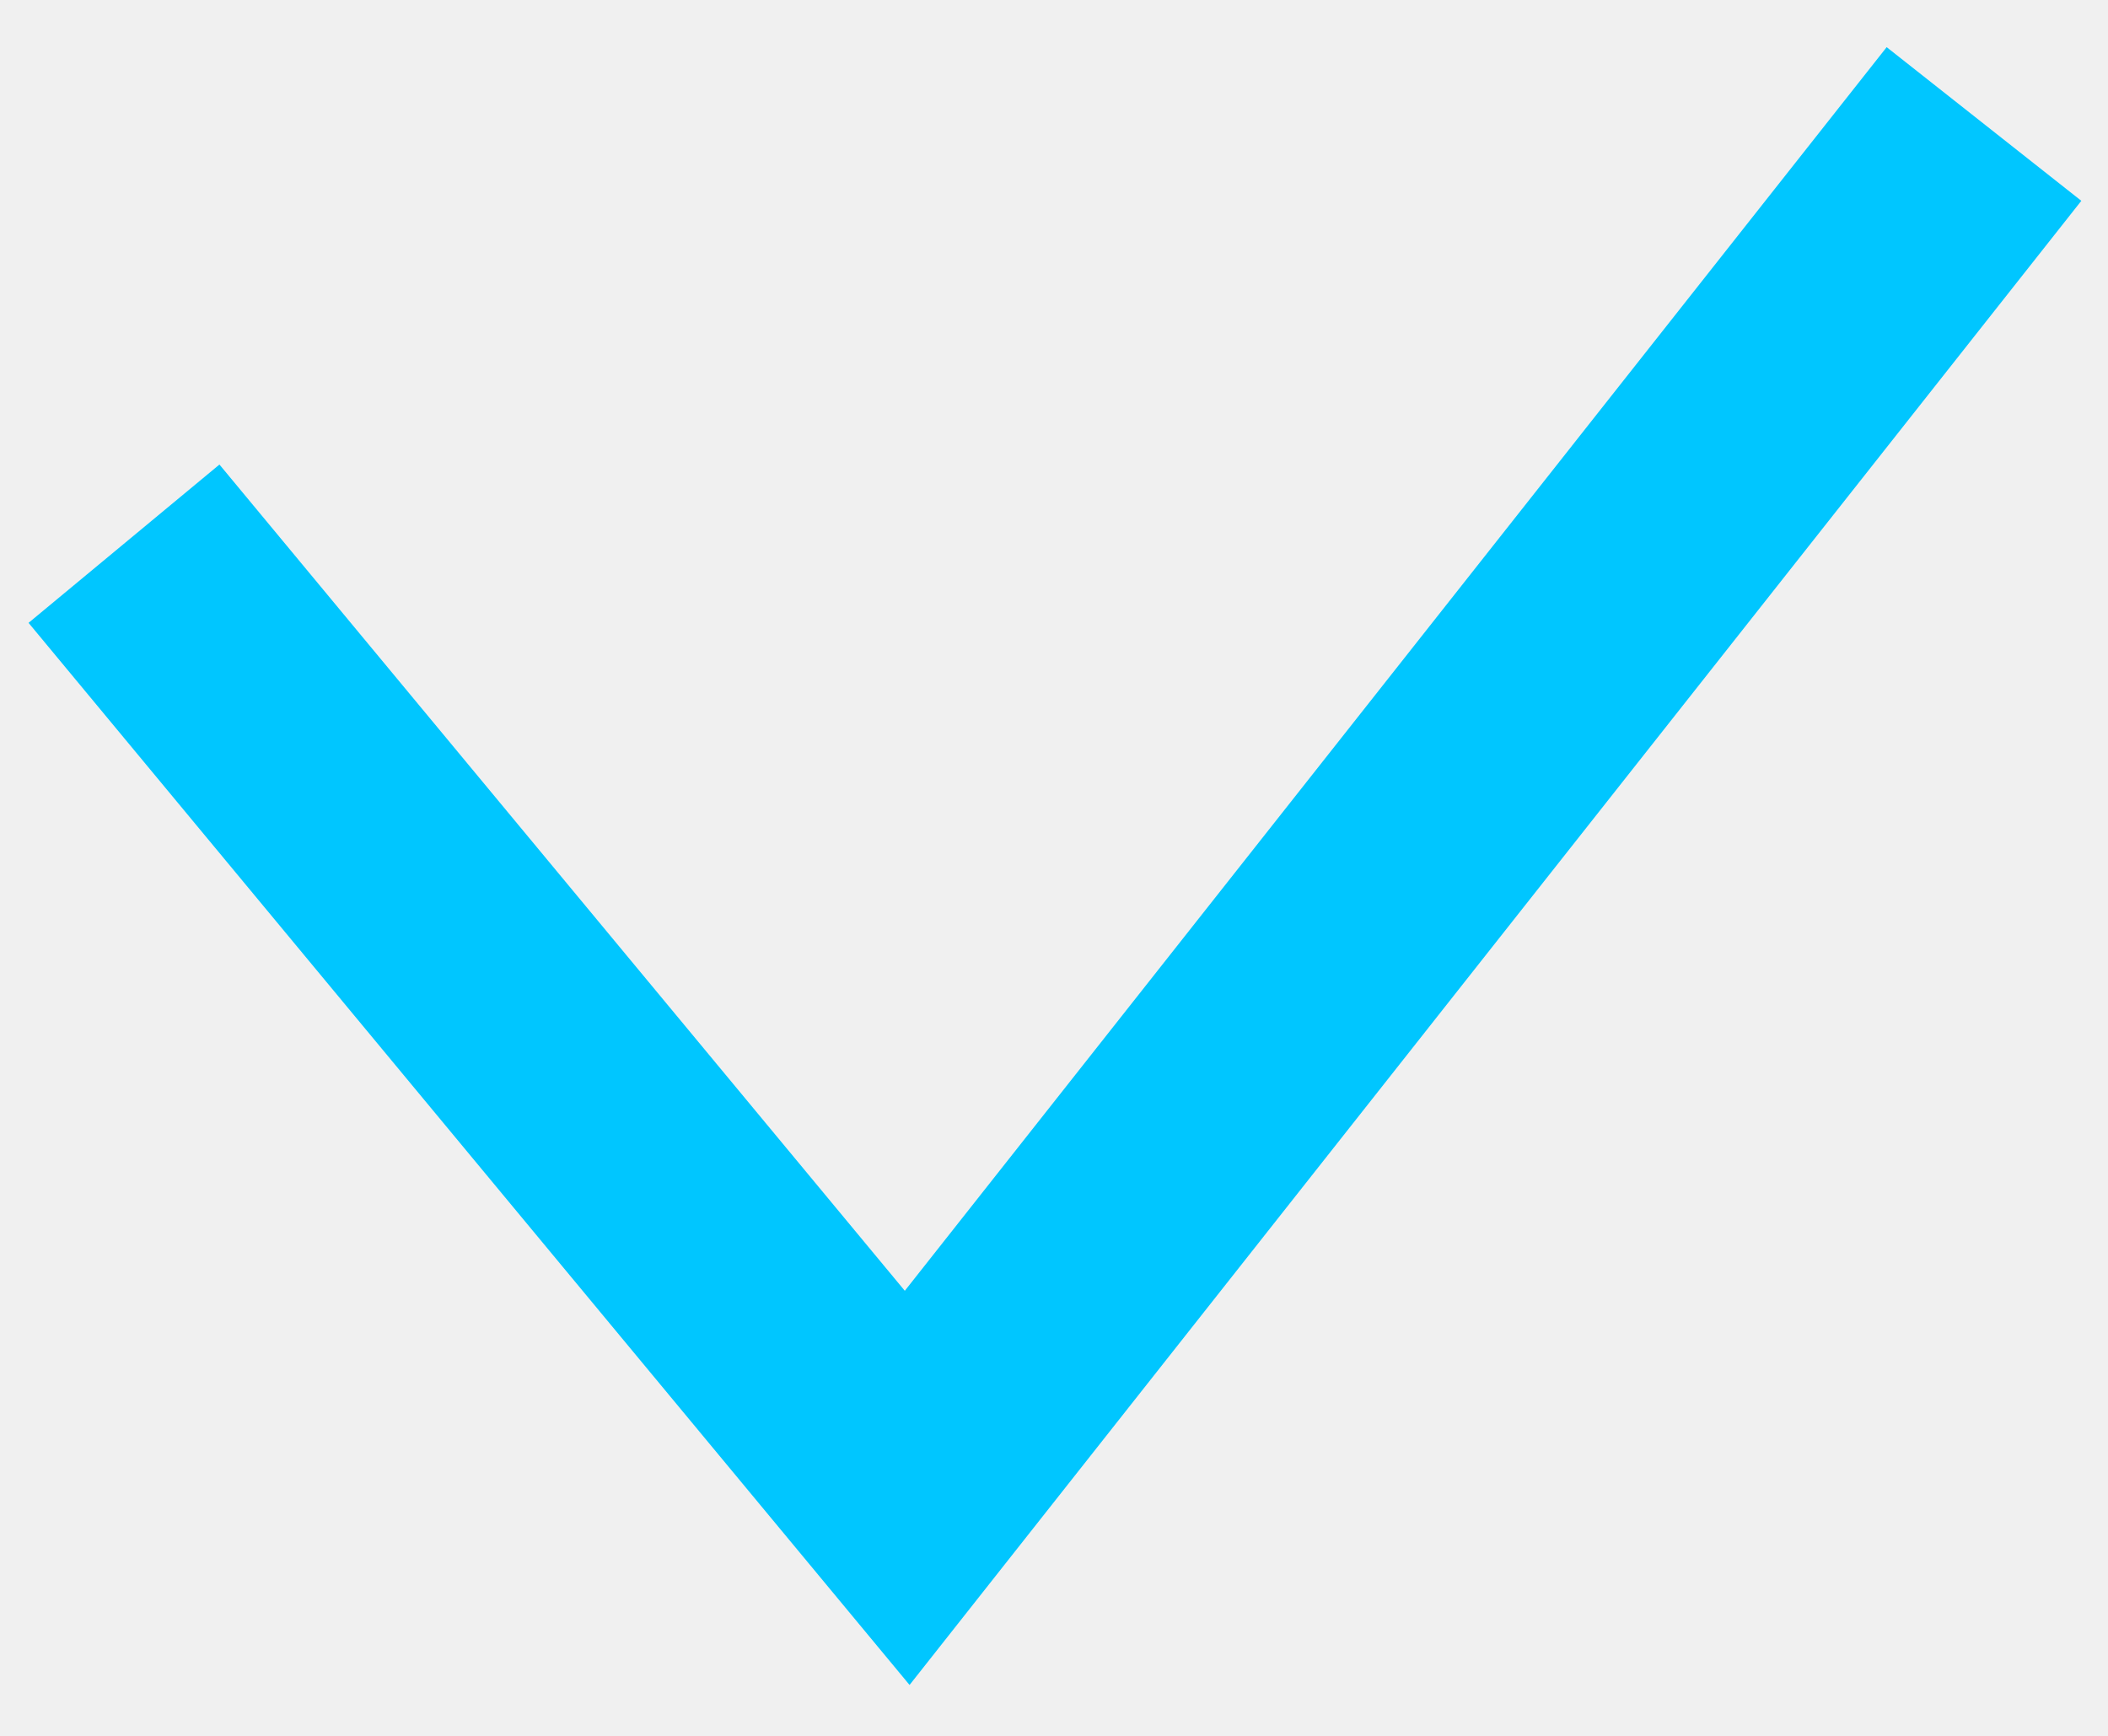
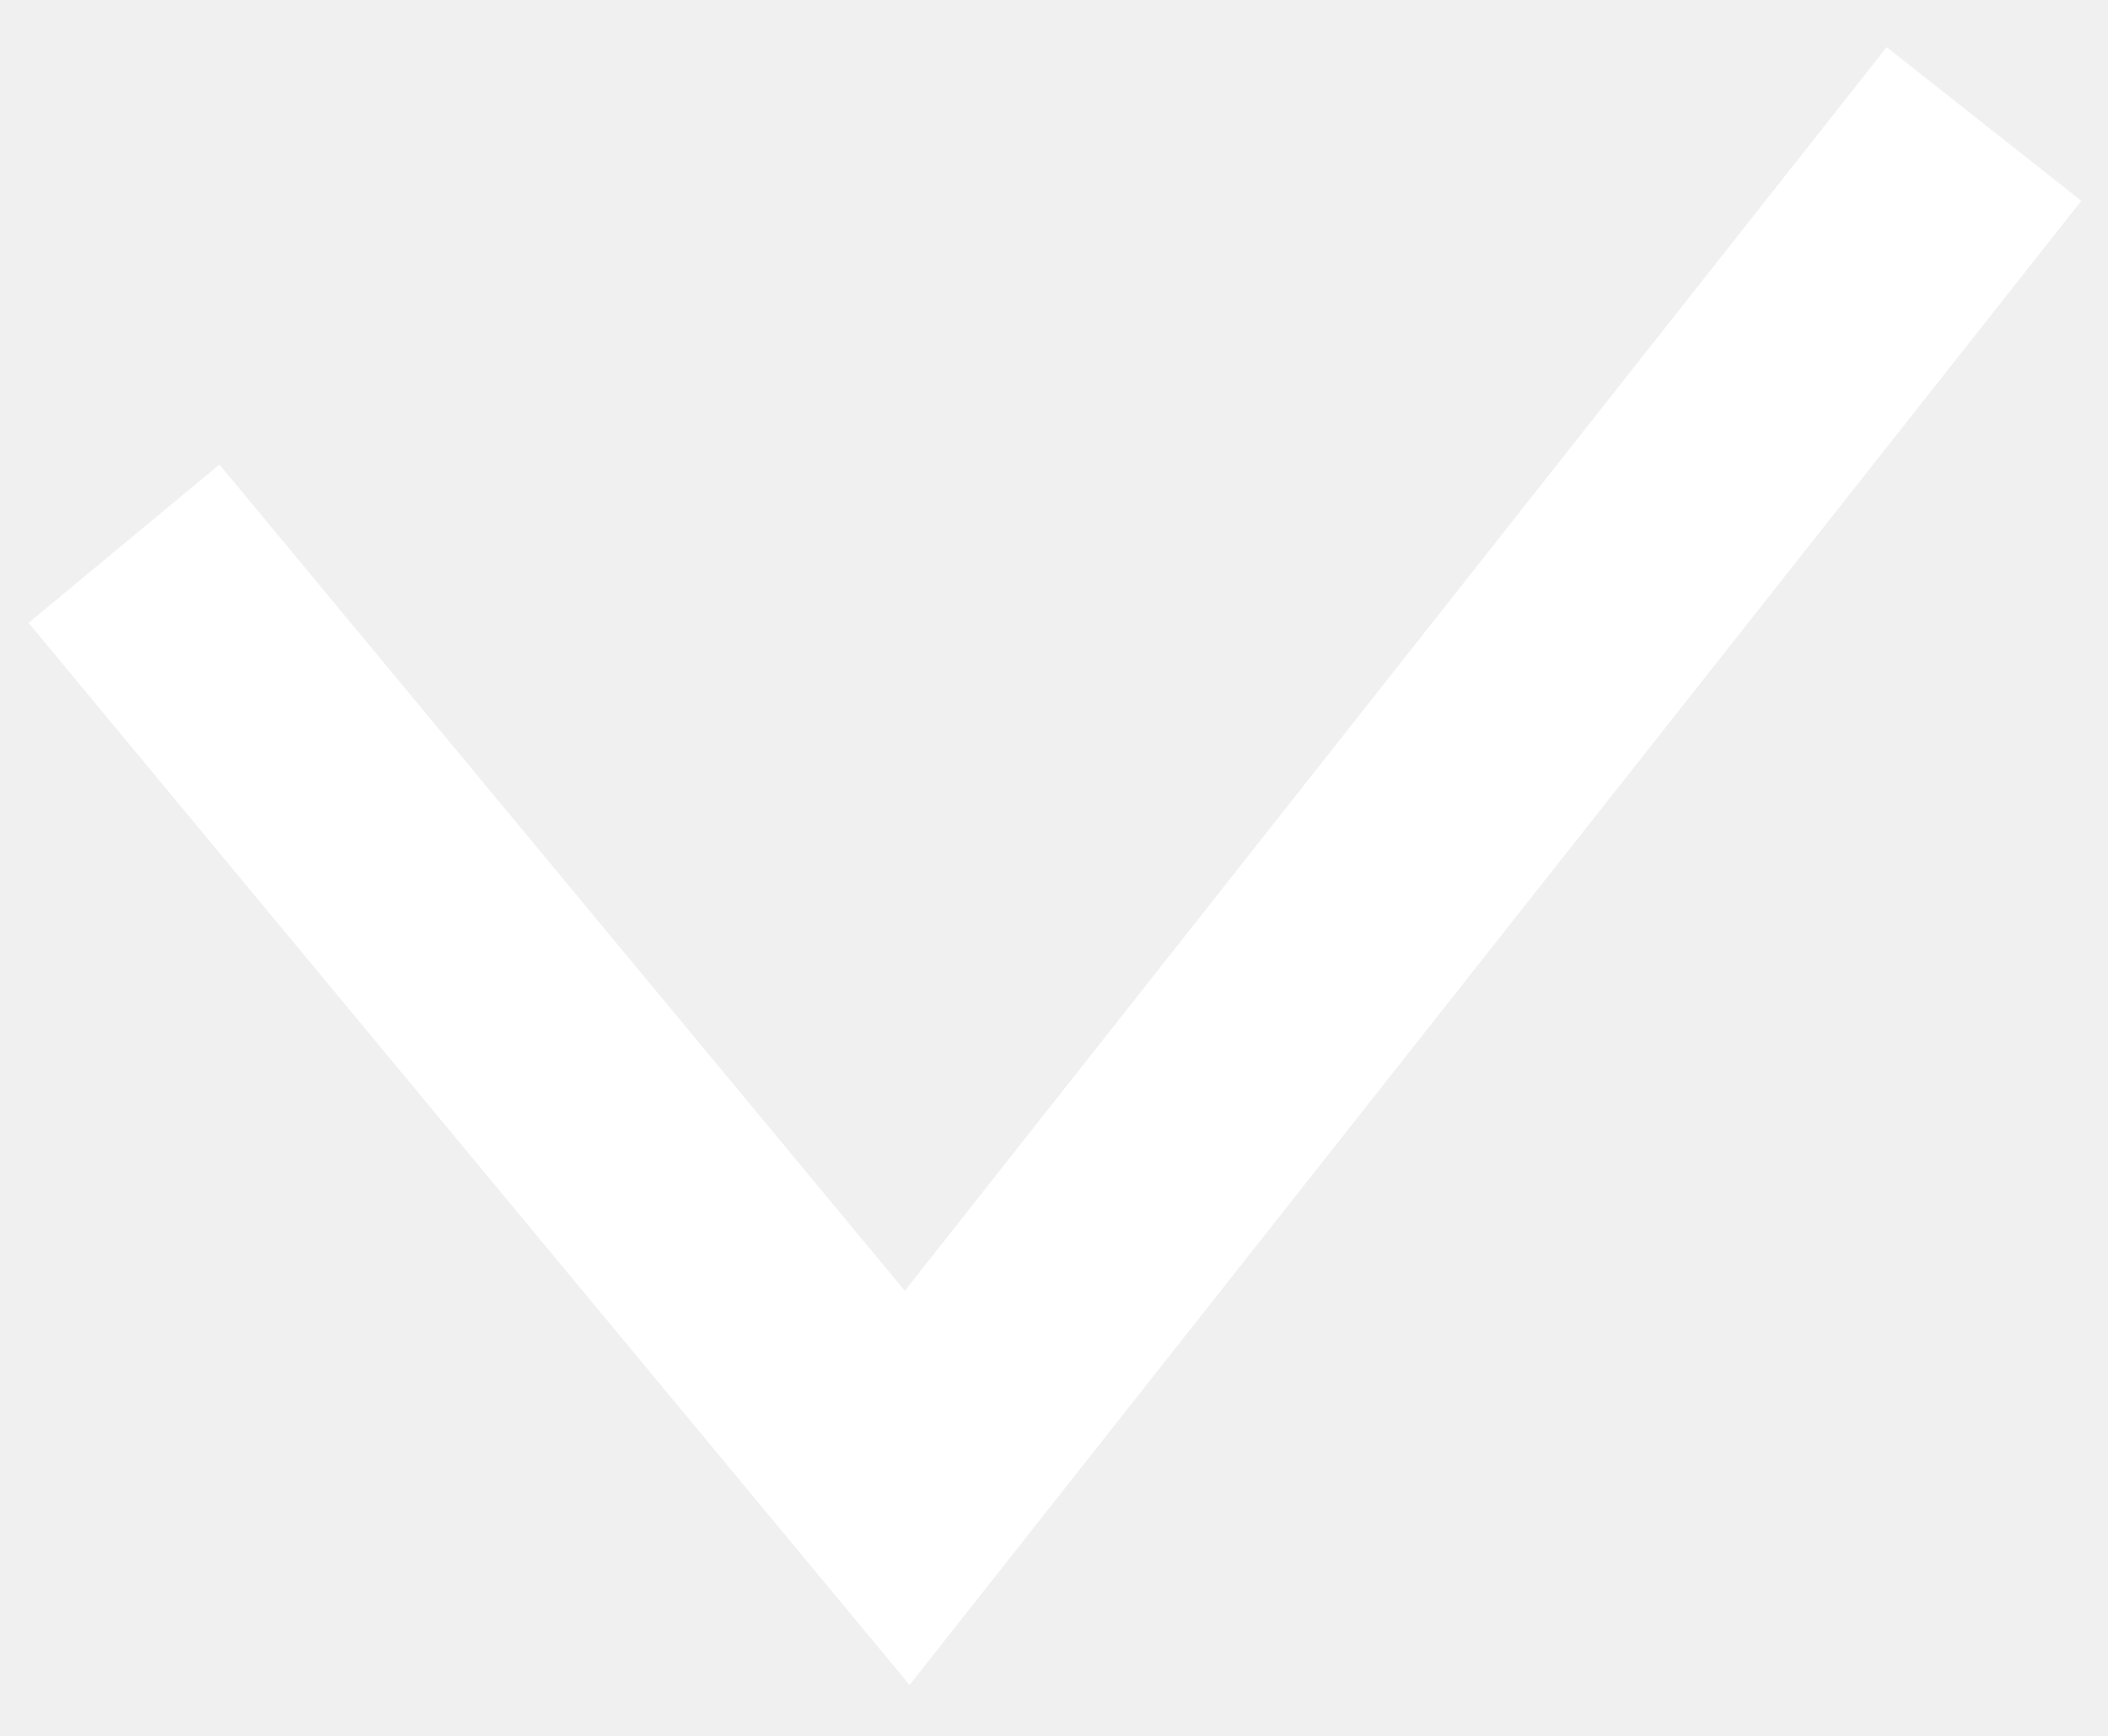
<svg xmlns="http://www.w3.org/2000/svg" width="17" height="14" viewBox="0 0 17 14" fill="none">
-   <path d="M1 4.385L7.316 12L16 1" stroke="#00c6ff" stroke-width="2" />
+   <path d="M1 4.385L7.316 12L16 1" stroke="#fff" stroke-width="2" />
</svg>
